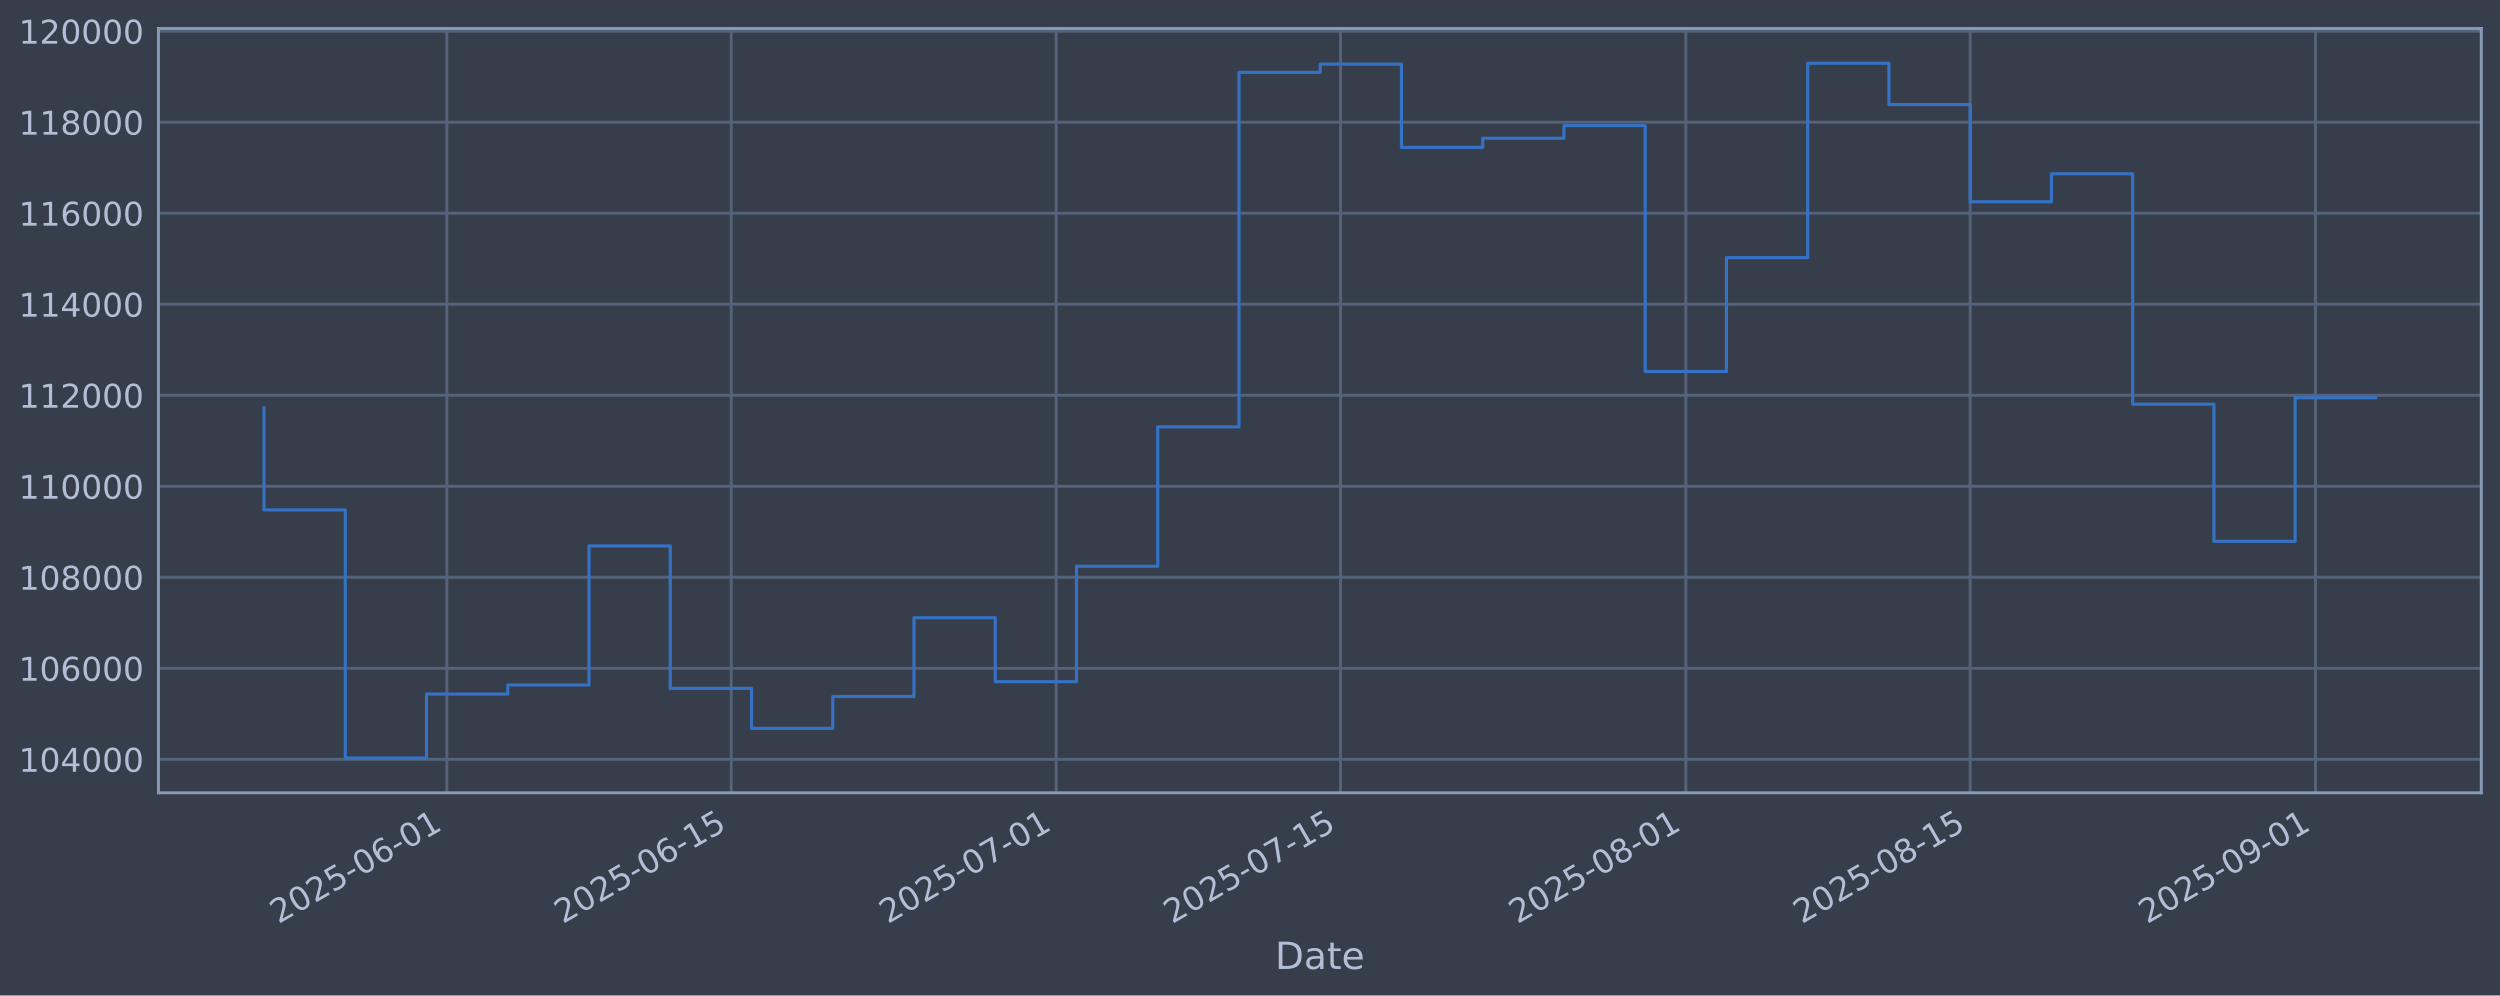
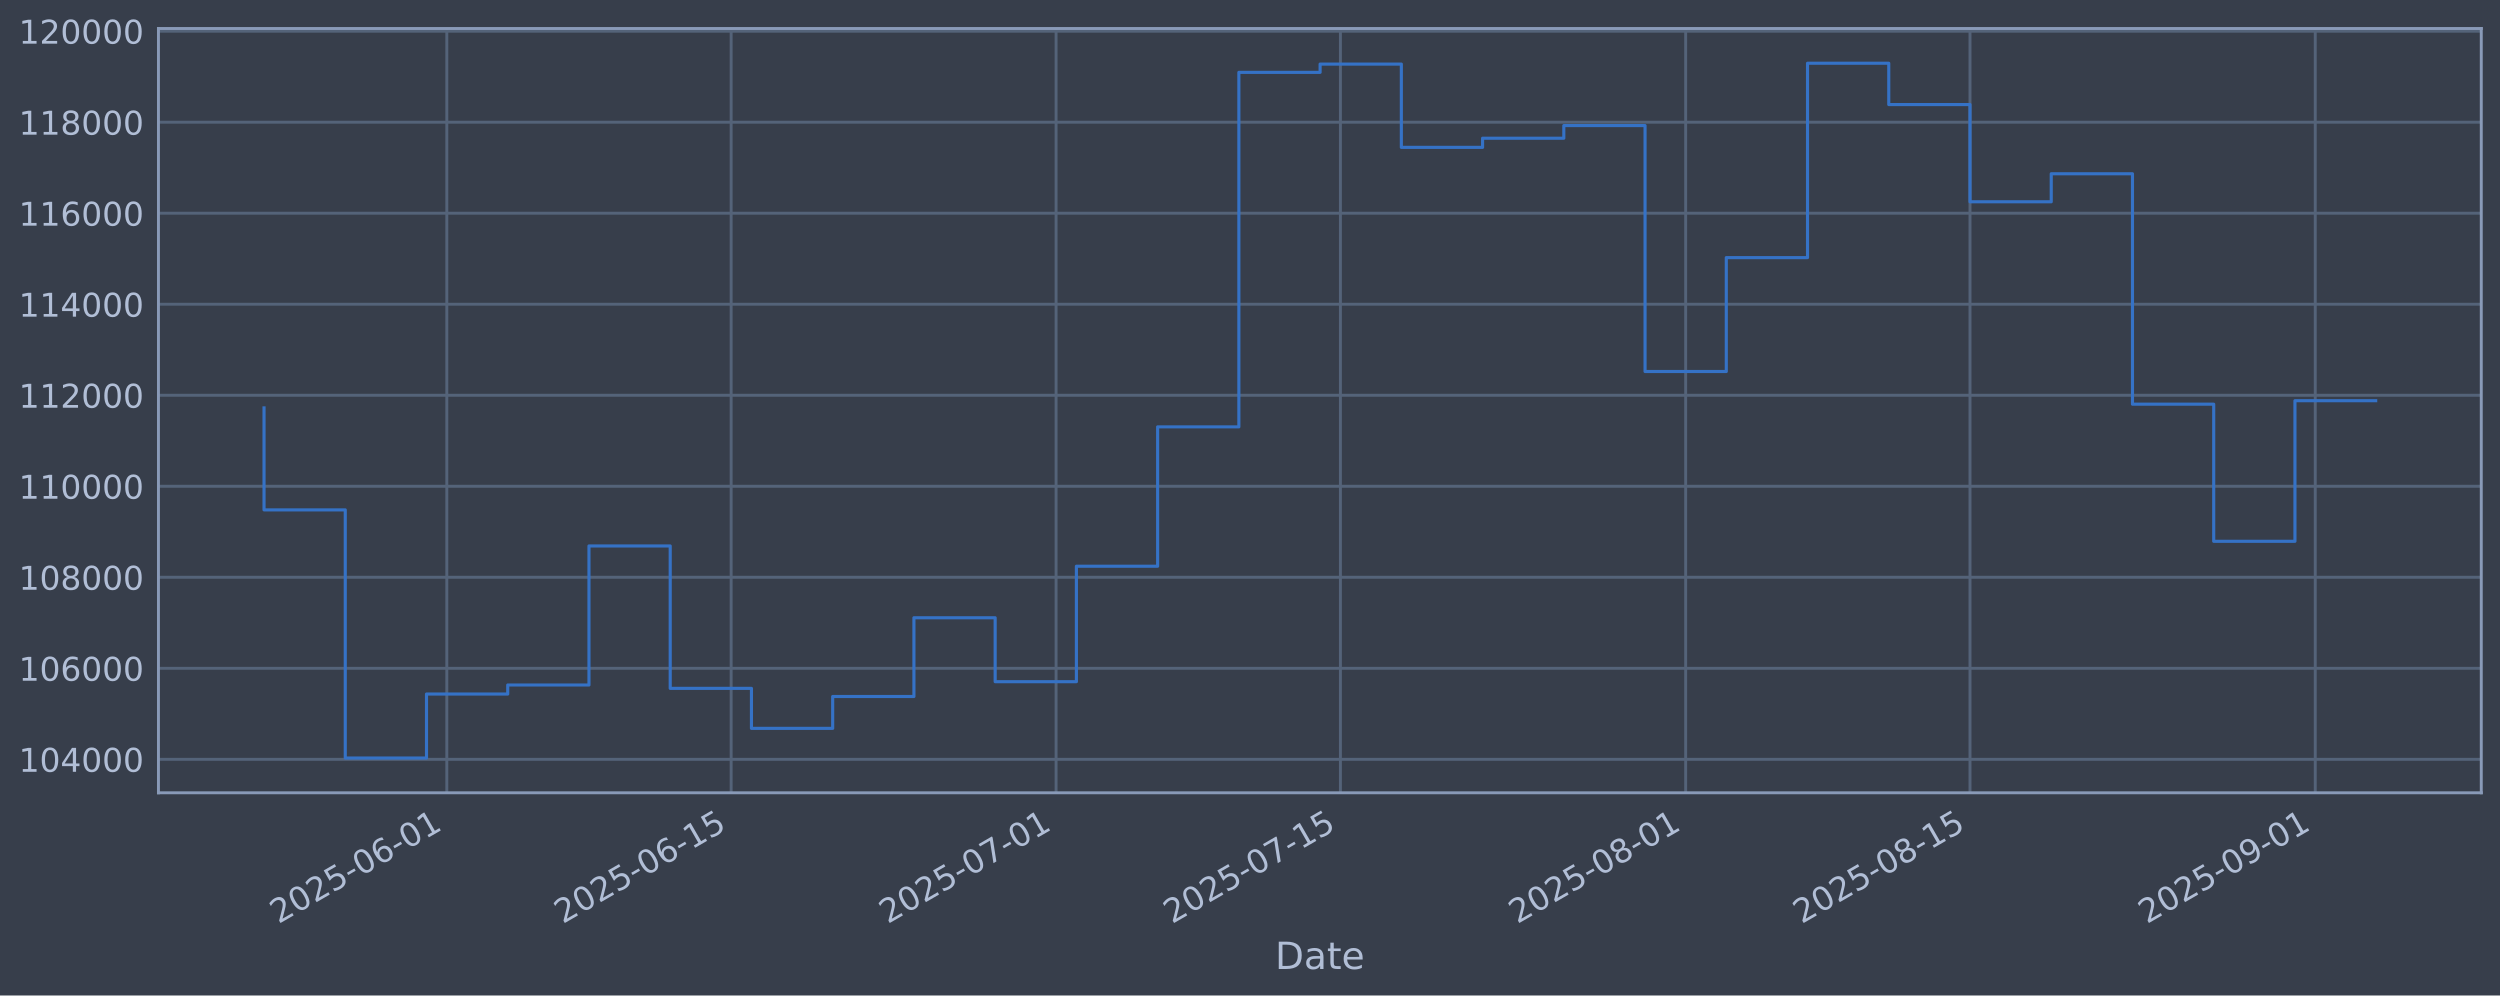
<svg xmlns="http://www.w3.org/2000/svg" xmlns:xlink="http://www.w3.org/1999/xlink" width="960.9pt" height="382.628pt" viewBox="0 0 960.9 382.628" version="1.1">
  <defs>
    <style type="text/css">*{stroke-linejoin: round; stroke-linecap: butt}</style>
  </defs>
  <g id="figure_1">
    <g id="patch_1">
      <path d="M 0 382.628  L 960.9 382.628  L 960.9 0  L 0 0  z " style="fill: #373e4b" />
    </g>
    <g id="axes_1">
      <g id="patch_2">
        <path d="M 60.901 304.718  L 953.701 304.718  L 953.701 10.958  L 60.901 10.958  z " style="fill: #373e4b" />
      </g>
      <g id="matplotlib.axis_1">
        <g id="xtick_1">
          <g id="line2d_1">
-             <path d="M 171.744 304.718  L 171.744 10.958  " clip-path="url(#pd160dfeca0)" style="fill: none; stroke: #546379; stroke-width: 1.12; stroke-linecap: square" />
+             <path d="M 171.737 304.718  L 171.737 10.958  " clip-path="url(#p4a2164f767)" style="fill: none; stroke: #546379; stroke-width: 1.12; stroke-linecap: square" />
          </g>
          <g id="line2d_2" />
          <g id="text_1">
-             <g style="fill: #b1bed6" transform="translate(107.0184 355.2226) rotate(-30) scale(0.126 -0.126)">
+             <g style="fill: #b1bed6" transform="translate(107.0111 355.2226) rotate(-30) scale(0.126 -0.126)">
              <defs>
                <path id="DejaVuSans-32" d="M 1228 531  L 3431 531  L 3431 0  L 469 0  L 469 531  Q 828 903 1448 1529  Q 2069 2156 2228 2338  Q 2531 2678 2651 2914  Q 2772 3150 2772 3378  Q 2772 3750 2511 3984  Q 2250 4219 1831 4219  Q 1534 4219 1204 4116  Q 875 4013 500 3803  L 500 4441  Q 881 4594 1212 4672  Q 1544 4750 1819 4750  Q 2544 4750 2975 4387  Q 3406 4025 3406 3419  Q 3406 3131 3298 2873  Q 3191 2616 2906 2266  Q 2828 2175 2409 1742  Q 1991 1309 1228 531  z " transform="scale(0.015625)" />
                <path id="DejaVuSans-30" d="M 2034 4250  Q 1547 4250 1301 3770  Q 1056 3291 1056 2328  Q 1056 1369 1301 889  Q 1547 409 2034 409  Q 2525 409 2770 889  Q 3016 1369 3016 2328  Q 3016 3291 2770 3770  Q 2525 4250 2034 4250  z M 2034 4750  Q 2819 4750 3233 4129  Q 3647 3509 3647 2328  Q 3647 1150 3233 529  Q 2819 -91 2034 -91  Q 1250 -91 836 529  Q 422 1150 422 2328  Q 422 3509 836 4129  Q 1250 4750 2034 4750  z " transform="scale(0.015625)" />
                <path id="DejaVuSans-35" d="M 691 4666  L 3169 4666  L 3169 4134  L 1269 4134  L 1269 2991  Q 1406 3038 1543 3061  Q 1681 3084 1819 3084  Q 2600 3084 3056 2656  Q 3513 2228 3513 1497  Q 3513 744 3044 326  Q 2575 -91 1722 -91  Q 1428 -91 1123 -41  Q 819 9 494 109  L 494 744  Q 775 591 1075 516  Q 1375 441 1709 441  Q 2250 441 2565 725  Q 2881 1009 2881 1497  Q 2881 1984 2565 2268  Q 2250 2553 1709 2553  Q 1456 2553 1204 2497  Q 953 2441 691 2322  L 691 4666  z " transform="scale(0.015625)" />
                <path id="DejaVuSans-2d" d="M 313 2009  L 1997 2009  L 1997 1497  L 313 1497  L 313 2009  z " transform="scale(0.015625)" />
                <path id="DejaVuSans-36" d="M 2113 2584  Q 1688 2584 1439 2293  Q 1191 2003 1191 1497  Q 1191 994 1439 701  Q 1688 409 2113 409  Q 2538 409 2786 701  Q 3034 994 3034 1497  Q 3034 2003 2786 2293  Q 2538 2584 2113 2584  z M 3366 4563  L 3366 3988  Q 3128 4100 2886 4159  Q 2644 4219 2406 4219  Q 1781 4219 1451 3797  Q 1122 3375 1075 2522  Q 1259 2794 1537 2939  Q 1816 3084 2150 3084  Q 2853 3084 3261 2657  Q 3669 2231 3669 1497  Q 3669 778 3244 343  Q 2819 -91 2113 -91  Q 1303 -91 875 529  Q 447 1150 447 2328  Q 447 3434 972 4092  Q 1497 4750 2381 4750  Q 2619 4750 2861 4703  Q 3103 4656 3366 4563  z " transform="scale(0.015625)" />
                <path id="DejaVuSans-31" d="M 794 531  L 1825 531  L 1825 4091  L 703 3866  L 703 4441  L 1819 4666  L 2450 4666  L 2450 531  L 3481 531  L 3481 0  L 794 0  L 794 531  z " transform="scale(0.015625)" />
              </defs>
              <use xlink:href="#DejaVuSans-32" />
              <use xlink:href="#DejaVuSans-30" transform="translate(63.62305 0)" />
              <use xlink:href="#DejaVuSans-32" transform="translate(127.2461 0)" />
              <use xlink:href="#DejaVuSans-35" transform="translate(190.8691 0)" />
              <use xlink:href="#DejaVuSans-2d" transform="translate(254.4922 0)" />
              <use xlink:href="#DejaVuSans-30" transform="translate(290.5762 0)" />
              <use xlink:href="#DejaVuSans-36" transform="translate(354.1992 0)" />
              <use xlink:href="#DejaVuSans-2d" transform="translate(417.8223 0)" />
              <use xlink:href="#DejaVuSans-30" transform="translate(453.9062 0)" />
              <use xlink:href="#DejaVuSans-31" transform="translate(517.5293 0)" />
            </g>
          </g>
        </g>
        <g id="xtick_2">
          <g id="line2d_3">
-             <path d="M 281.04 304.718  L 281.04 10.958  " clip-path="url(#pd160dfeca0)" style="fill: none; stroke: #546379; stroke-width: 1.12; stroke-linecap: square" />
+             <path d="M 281.021 304.718  L 281.021 10.958  " clip-path="url(#p4a2164f767)" style="fill: none; stroke: #546379; stroke-width: 1.12; stroke-linecap: square" />
          </g>
          <g id="line2d_4" />
          <g id="text_2">
-             <g style="fill: #b1bed6" transform="translate(216.3143 355.2226) rotate(-30) scale(0.126 -0.126)">
+             <g style="fill: #b1bed6" transform="translate(216.2955 355.2226) rotate(-30) scale(0.126 -0.126)">
              <use xlink:href="#DejaVuSans-32" />
              <use xlink:href="#DejaVuSans-30" transform="translate(63.62305 0)" />
              <use xlink:href="#DejaVuSans-32" transform="translate(127.2461 0)" />
              <use xlink:href="#DejaVuSans-35" transform="translate(190.8691 0)" />
              <use xlink:href="#DejaVuSans-2d" transform="translate(254.4922 0)" />
              <use xlink:href="#DejaVuSans-30" transform="translate(290.5762 0)" />
              <use xlink:href="#DejaVuSans-36" transform="translate(354.1992 0)" />
              <use xlink:href="#DejaVuSans-2d" transform="translate(417.8223 0)" />
              <use xlink:href="#DejaVuSans-31" transform="translate(453.9062 0)" />
              <use xlink:href="#DejaVuSans-35" transform="translate(517.5293 0)" />
            </g>
          </g>
        </g>
        <g id="xtick_3">
          <g id="line2d_5">
-             <path d="M 405.949 304.718  L 405.949 10.958  " clip-path="url(#pd160dfeca0)" style="fill: none; stroke: #546379; stroke-width: 1.12; stroke-linecap: square" />
+             <path d="M 405.917 304.718  L 405.917 10.958  " clip-path="url(#p4a2164f767)" style="fill: none; stroke: #546379; stroke-width: 1.12; stroke-linecap: square" />
          </g>
          <g id="line2d_6" />
          <g id="text_3">
-             <g style="fill: #b1bed6" transform="translate(341.2238 355.2226) rotate(-30) scale(0.126 -0.126)">
+             <g style="fill: #b1bed6" transform="translate(341.192 355.2226) rotate(-30) scale(0.126 -0.126)">
              <defs>
                <path id="DejaVuSans-37" d="M 525 4666  L 3525 4666  L 3525 4397  L 1831 0  L 1172 0  L 2766 4134  L 525 4134  L 525 4666  z " transform="scale(0.015625)" />
              </defs>
              <use xlink:href="#DejaVuSans-32" />
              <use xlink:href="#DejaVuSans-30" transform="translate(63.62305 0)" />
              <use xlink:href="#DejaVuSans-32" transform="translate(127.2461 0)" />
              <use xlink:href="#DejaVuSans-35" transform="translate(190.8691 0)" />
              <use xlink:href="#DejaVuSans-2d" transform="translate(254.4922 0)" />
              <use xlink:href="#DejaVuSans-30" transform="translate(290.5762 0)" />
              <use xlink:href="#DejaVuSans-37" transform="translate(354.1992 0)" />
              <use xlink:href="#DejaVuSans-2d" transform="translate(417.8223 0)" />
              <use xlink:href="#DejaVuSans-30" transform="translate(453.9062 0)" />
              <use xlink:href="#DejaVuSans-31" transform="translate(517.5293 0)" />
            </g>
          </g>
        </g>
        <g id="xtick_4">
          <g id="line2d_7">
-             <path d="M 515.245 304.718  L 515.245 10.958  " clip-path="url(#pd160dfeca0)" style="fill: none; stroke: #546379; stroke-width: 1.12; stroke-linecap: square" />
+             <path d="M 515.202 304.718  L 515.202 10.958  " clip-path="url(#p4a2164f767)" style="fill: none; stroke: #546379; stroke-width: 1.12; stroke-linecap: square" />
          </g>
          <g id="line2d_8" />
          <g id="text_4">
-             <g style="fill: #b1bed6" transform="translate(450.5196 355.2226) rotate(-30) scale(0.126 -0.126)">
+             <g style="fill: #b1bed6" transform="translate(450.4764 355.2226) rotate(-30) scale(0.126 -0.126)">
              <use xlink:href="#DejaVuSans-32" />
              <use xlink:href="#DejaVuSans-30" transform="translate(63.62305 0)" />
              <use xlink:href="#DejaVuSans-32" transform="translate(127.2461 0)" />
              <use xlink:href="#DejaVuSans-35" transform="translate(190.8691 0)" />
              <use xlink:href="#DejaVuSans-2d" transform="translate(254.4922 0)" />
              <use xlink:href="#DejaVuSans-30" transform="translate(290.5762 0)" />
              <use xlink:href="#DejaVuSans-37" transform="translate(354.1992 0)" />
              <use xlink:href="#DejaVuSans-2d" transform="translate(417.8223 0)" />
              <use xlink:href="#DejaVuSans-31" transform="translate(453.9062 0)" />
              <use xlink:href="#DejaVuSans-35" transform="translate(517.5293 0)" />
            </g>
          </g>
        </g>
        <g id="xtick_5">
          <g id="line2d_9">
-             <path d="M 647.962 304.718  L 647.962 10.958  " clip-path="url(#pd160dfeca0)" style="fill: none; stroke: #546379; stroke-width: 1.12; stroke-linecap: square" />
+             <path d="M 647.904 304.718  L 647.904 10.958  " clip-path="url(#p4a2164f767)" style="fill: none; stroke: #546379; stroke-width: 1.12; stroke-linecap: square" />
          </g>
          <g id="line2d_10" />
          <g id="text_5">
-             <g style="fill: #b1bed6" transform="translate(583.236 355.2226) rotate(-30) scale(0.126 -0.126)">
+             <g style="fill: #b1bed6" transform="translate(583.1789 355.2226) rotate(-30) scale(0.126 -0.126)">
              <defs>
                <path id="DejaVuSans-38" d="M 2034 2216  Q 1584 2216 1326 1975  Q 1069 1734 1069 1313  Q 1069 891 1326 650  Q 1584 409 2034 409  Q 2484 409 2743 651  Q 3003 894 3003 1313  Q 3003 1734 2745 1975  Q 2488 2216 2034 2216  z M 1403 2484  Q 997 2584 770 2862  Q 544 3141 544 3541  Q 544 4100 942 4425  Q 1341 4750 2034 4750  Q 2731 4750 3128 4425  Q 3525 4100 3525 3541  Q 3525 3141 3298 2862  Q 3072 2584 2669 2484  Q 3125 2378 3379 2068  Q 3634 1759 3634 1313  Q 3634 634 3220 271  Q 2806 -91 2034 -91  Q 1263 -91 848 271  Q 434 634 434 1313  Q 434 1759 690 2068  Q 947 2378 1403 2484  z M 1172 3481  Q 1172 3119 1398 2916  Q 1625 2713 2034 2713  Q 2441 2713 2670 2916  Q 2900 3119 2900 3481  Q 2900 3844 2670 4047  Q 2441 4250 2034 4250  Q 1625 4250 1398 4047  Q 1172 3844 1172 3481  z " transform="scale(0.015625)" />
              </defs>
              <use xlink:href="#DejaVuSans-32" />
              <use xlink:href="#DejaVuSans-30" transform="translate(63.62305 0)" />
              <use xlink:href="#DejaVuSans-32" transform="translate(127.2461 0)" />
              <use xlink:href="#DejaVuSans-35" transform="translate(190.8691 0)" />
              <use xlink:href="#DejaVuSans-2d" transform="translate(254.4922 0)" />
              <use xlink:href="#DejaVuSans-30" transform="translate(290.5762 0)" />
              <use xlink:href="#DejaVuSans-38" transform="translate(354.1992 0)" />
              <use xlink:href="#DejaVuSans-2d" transform="translate(417.8223 0)" />
              <use xlink:href="#DejaVuSans-30" transform="translate(453.9062 0)" />
              <use xlink:href="#DejaVuSans-31" transform="translate(517.5293 0)" />
            </g>
          </g>
        </g>
        <g id="xtick_6">
          <g id="line2d_11">
-             <path d="M 757.257 304.718  L 757.257 10.958  " clip-path="url(#pd160dfeca0)" style="fill: none; stroke: #546379; stroke-width: 1.12; stroke-linecap: square" />
+             <path d="M 757.189 304.718  L 757.189 10.958  " clip-path="url(#p4a2164f767)" style="fill: none; stroke: #546379; stroke-width: 1.12; stroke-linecap: square" />
          </g>
          <g id="line2d_12" />
          <g id="text_6">
-             <g style="fill: #b1bed6" transform="translate(692.5318 355.2226) rotate(-30) scale(0.126 -0.126)">
+             <g style="fill: #b1bed6" transform="translate(692.4633 355.2226) rotate(-30) scale(0.126 -0.126)">
              <use xlink:href="#DejaVuSans-32" />
              <use xlink:href="#DejaVuSans-30" transform="translate(63.62305 0)" />
              <use xlink:href="#DejaVuSans-32" transform="translate(127.2461 0)" />
              <use xlink:href="#DejaVuSans-35" transform="translate(190.8691 0)" />
              <use xlink:href="#DejaVuSans-2d" transform="translate(254.4922 0)" />
              <use xlink:href="#DejaVuSans-30" transform="translate(290.5762 0)" />
              <use xlink:href="#DejaVuSans-38" transform="translate(354.1992 0)" />
              <use xlink:href="#DejaVuSans-2d" transform="translate(417.8223 0)" />
              <use xlink:href="#DejaVuSans-31" transform="translate(453.9062 0)" />
              <use xlink:href="#DejaVuSans-35" transform="translate(517.5293 0)" />
            </g>
          </g>
        </g>
        <g id="xtick_7">
          <g id="line2d_13">
-             <path d="M 889.974 304.718  L 889.974 10.958  " clip-path="url(#pd160dfeca0)" style="fill: none; stroke: #546379; stroke-width: 1.12; stroke-linecap: square" />
+             <path d="M 889.891 304.718  L 889.891 10.958  " clip-path="url(#p4a2164f767)" style="fill: none; stroke: #546379; stroke-width: 1.12; stroke-linecap: square" />
          </g>
          <g id="line2d_14" />
          <g id="text_7">
-             <g style="fill: #b1bed6" transform="translate(825.2482 355.2226) rotate(-30) scale(0.126 -0.126)">
+             <g style="fill: #b1bed6" transform="translate(825.1658 355.2226) rotate(-30) scale(0.126 -0.126)">
              <defs>
                <path id="DejaVuSans-39" d="M 703 97  L 703 672  Q 941 559 1184 500  Q 1428 441 1663 441  Q 2288 441 2617 861  Q 2947 1281 2994 2138  Q 2813 1869 2534 1725  Q 2256 1581 1919 1581  Q 1219 1581 811 2004  Q 403 2428 403 3163  Q 403 3881 828 4315  Q 1253 4750 1959 4750  Q 2769 4750 3195 4129  Q 3622 3509 3622 2328  Q 3622 1225 3098 567  Q 2575 -91 1691 -91  Q 1453 -91 1209 -44  Q 966 3 703 97  z M 1959 2075  Q 2384 2075 2632 2365  Q 2881 2656 2881 3163  Q 2881 3666 2632 3958  Q 2384 4250 1959 4250  Q 1534 4250 1286 3958  Q 1038 3666 1038 3163  Q 1038 2656 1286 2365  Q 1534 2075 1959 2075  z " transform="scale(0.015625)" />
              </defs>
              <use xlink:href="#DejaVuSans-32" />
              <use xlink:href="#DejaVuSans-30" transform="translate(63.62305 0)" />
              <use xlink:href="#DejaVuSans-32" transform="translate(127.2461 0)" />
              <use xlink:href="#DejaVuSans-35" transform="translate(190.8691 0)" />
              <use xlink:href="#DejaVuSans-2d" transform="translate(254.4922 0)" />
              <use xlink:href="#DejaVuSans-30" transform="translate(290.5762 0)" />
              <use xlink:href="#DejaVuSans-39" transform="translate(354.1992 0)" />
              <use xlink:href="#DejaVuSans-2d" transform="translate(417.8223 0)" />
              <use xlink:href="#DejaVuSans-30" transform="translate(453.9062 0)" />
              <use xlink:href="#DejaVuSans-31" transform="translate(517.5293 0)" />
            </g>
          </g>
        </g>
        <g id="text_8">
          <g style="fill: #b1bed6" transform="translate(490.0914 372.4337) scale(0.144 -0.144)">
            <defs>
              <path id="DejaVuSans-44" d="M 1259 4147  L 1259 519  L 2022 519  Q 2988 519 3436 956  Q 3884 1394 3884 2338  Q 3884 3275 3436 3711  Q 2988 4147 2022 4147  L 1259 4147  z M 628 4666  L 1925 4666  Q 3281 4666 3915 4102  Q 4550 3538 4550 2338  Q 4550 1131 3912 565  Q 3275 0 1925 0  L 628 0  L 628 4666  z " transform="scale(0.015625)" />
              <path id="DejaVuSans-61" d="M 2194 1759  Q 1497 1759 1228 1600  Q 959 1441 959 1056  Q 959 750 1161 570  Q 1363 391 1709 391  Q 2188 391 2477 730  Q 2766 1069 2766 1631  L 2766 1759  L 2194 1759  z M 3341 1997  L 3341 0  L 2766 0  L 2766 531  Q 2569 213 2275 61  Q 1981 -91 1556 -91  Q 1019 -91 701 211  Q 384 513 384 1019  Q 384 1609 779 1909  Q 1175 2209 1959 2209  L 2766 2209  L 2766 2266  Q 2766 2663 2505 2880  Q 2244 3097 1772 3097  Q 1472 3097 1187 3025  Q 903 2953 641 2809  L 641 3341  Q 956 3463 1253 3523  Q 1550 3584 1831 3584  Q 2591 3584 2966 3190  Q 3341 2797 3341 1997  z " transform="scale(0.015625)" />
              <path id="DejaVuSans-74" d="M 1172 4494  L 1172 3500  L 2356 3500  L 2356 3053  L 1172 3053  L 1172 1153  Q 1172 725 1289 603  Q 1406 481 1766 481  L 2356 481  L 2356 0  L 1766 0  Q 1100 0 847 248  Q 594 497 594 1153  L 594 3053  L 172 3053  L 172 3500  L 594 3500  L 594 4494  L 1172 4494  z " transform="scale(0.015625)" />
              <path id="DejaVuSans-65" d="M 3597 1894  L 3597 1613  L 953 1613  Q 991 1019 1311 708  Q 1631 397 2203 397  Q 2534 397 2845 478  Q 3156 559 3463 722  L 3463 178  Q 3153 47 2828 -22  Q 2503 -91 2169 -91  Q 1331 -91 842 396  Q 353 884 353 1716  Q 353 2575 817 3079  Q 1281 3584 2069 3584  Q 2775 3584 3186 3129  Q 3597 2675 3597 1894  z M 3022 2063  Q 3016 2534 2758 2815  Q 2500 3097 2075 3097  Q 1594 3097 1305 2825  Q 1016 2553 972 2059  L 3022 2063  z " transform="scale(0.015625)" />
            </defs>
            <use xlink:href="#DejaVuSans-44" />
            <use xlink:href="#DejaVuSans-61" transform="translate(77.00195 0)" />
            <use xlink:href="#DejaVuSans-74" transform="translate(138.2812 0)" />
            <use xlink:href="#DejaVuSans-65" transform="translate(177.4902 0)" />
          </g>
        </g>
      </g>
      <g id="matplotlib.axis_2">
        <g id="ytick_1">
          <g id="line2d_15">
-             <path d="M 60.901 291.85  L 953.701 291.85  " clip-path="url(#pd160dfeca0)" style="fill: none; stroke: #546379; stroke-width: 1.12; stroke-linecap: square" />
+             <path d="M 60.901 291.85  L 953.701 291.85  " clip-path="url(#p4a2164f767)" style="fill: none; stroke: #546379; stroke-width: 1.12; stroke-linecap: square" />
          </g>
          <g id="line2d_16" />
          <g id="text_9">
            <g style="fill: #b1bed6" transform="translate(7.2 296.6367) scale(0.126 -0.126)">
              <defs>
                <path id="DejaVuSans-34" d="M 2419 4116  L 825 1625  L 2419 1625  L 2419 4116  z M 2253 4666  L 3047 4666  L 3047 1625  L 3713 1625  L 3713 1100  L 3047 1100  L 3047 0  L 2419 0  L 2419 1100  L 313 1100  L 313 1709  L 2253 4666  z " transform="scale(0.015625)" />
              </defs>
              <use xlink:href="#DejaVuSans-31" />
              <use xlink:href="#DejaVuSans-30" transform="translate(63.62305 0)" />
              <use xlink:href="#DejaVuSans-34" transform="translate(127.2461 0)" />
              <use xlink:href="#DejaVuSans-30" transform="translate(190.8691 0)" />
              <use xlink:href="#DejaVuSans-30" transform="translate(254.4922 0)" />
              <use xlink:href="#DejaVuSans-30" transform="translate(318.1152 0)" />
            </g>
          </g>
        </g>
        <g id="ytick_2">
          <g id="line2d_17">
-             <path d="M 60.901 256.867  L 953.701 256.867  " clip-path="url(#pd160dfeca0)" style="fill: none; stroke: #546379; stroke-width: 1.12; stroke-linecap: square" />
+             <path d="M 60.901 256.867  L 953.701 256.867  " clip-path="url(#p4a2164f767)" style="fill: none; stroke: #546379; stroke-width: 1.12; stroke-linecap: square" />
          </g>
          <g id="line2d_18" />
          <g id="text_10">
            <g style="fill: #b1bed6" transform="translate(7.2 261.6538) scale(0.126 -0.126)">
              <use xlink:href="#DejaVuSans-31" />
              <use xlink:href="#DejaVuSans-30" transform="translate(63.62305 0)" />
              <use xlink:href="#DejaVuSans-36" transform="translate(127.2461 0)" />
              <use xlink:href="#DejaVuSans-30" transform="translate(190.8691 0)" />
              <use xlink:href="#DejaVuSans-30" transform="translate(254.4922 0)" />
              <use xlink:href="#DejaVuSans-30" transform="translate(318.1152 0)" />
            </g>
          </g>
        </g>
        <g id="ytick_3">
          <g id="line2d_19">
-             <path d="M 60.901 221.884  L 953.701 221.884  " clip-path="url(#pd160dfeca0)" style="fill: none; stroke: #546379; stroke-width: 1.12; stroke-linecap: square" />
+             <path d="M 60.901 221.884  L 953.701 221.884  " clip-path="url(#p4a2164f767)" style="fill: none; stroke: #546379; stroke-width: 1.12; stroke-linecap: square" />
          </g>
          <g id="line2d_20" />
          <g id="text_11">
            <g style="fill: #b1bed6" transform="translate(7.2 226.671) scale(0.126 -0.126)">
              <use xlink:href="#DejaVuSans-31" />
              <use xlink:href="#DejaVuSans-30" transform="translate(63.62305 0)" />
              <use xlink:href="#DejaVuSans-38" transform="translate(127.2461 0)" />
              <use xlink:href="#DejaVuSans-30" transform="translate(190.8691 0)" />
              <use xlink:href="#DejaVuSans-30" transform="translate(254.4922 0)" />
              <use xlink:href="#DejaVuSans-30" transform="translate(318.1152 0)" />
            </g>
          </g>
        </g>
        <g id="ytick_4">
          <g id="line2d_21">
-             <path d="M 60.901 186.901  L 953.701 186.901  " clip-path="url(#pd160dfeca0)" style="fill: none; stroke: #546379; stroke-width: 1.12; stroke-linecap: square" />
+             <path d="M 60.901 186.901  L 953.701 186.901  " clip-path="url(#p4a2164f767)" style="fill: none; stroke: #546379; stroke-width: 1.12; stroke-linecap: square" />
          </g>
          <g id="line2d_22" />
          <g id="text_12">
            <g style="fill: #b1bed6" transform="translate(7.2 191.6882) scale(0.126 -0.126)">
              <use xlink:href="#DejaVuSans-31" />
              <use xlink:href="#DejaVuSans-31" transform="translate(63.62305 0)" />
              <use xlink:href="#DejaVuSans-30" transform="translate(127.2461 0)" />
              <use xlink:href="#DejaVuSans-30" transform="translate(190.8691 0)" />
              <use xlink:href="#DejaVuSans-30" transform="translate(254.4922 0)" />
              <use xlink:href="#DejaVuSans-30" transform="translate(318.1152 0)" />
            </g>
          </g>
        </g>
        <g id="ytick_5">
          <g id="line2d_23">
-             <path d="M 60.901 151.918  L 953.701 151.918  " clip-path="url(#pd160dfeca0)" style="fill: none; stroke: #546379; stroke-width: 1.12; stroke-linecap: square" />
+             <path d="M 60.901 151.918  L 953.701 151.918  " clip-path="url(#p4a2164f767)" style="fill: none; stroke: #546379; stroke-width: 1.12; stroke-linecap: square" />
          </g>
          <g id="line2d_24" />
          <g id="text_13">
            <g style="fill: #b1bed6" transform="translate(7.2 156.7053) scale(0.126 -0.126)">
              <use xlink:href="#DejaVuSans-31" />
              <use xlink:href="#DejaVuSans-31" transform="translate(63.62305 0)" />
              <use xlink:href="#DejaVuSans-32" transform="translate(127.2461 0)" />
              <use xlink:href="#DejaVuSans-30" transform="translate(190.8691 0)" />
              <use xlink:href="#DejaVuSans-30" transform="translate(254.4922 0)" />
              <use xlink:href="#DejaVuSans-30" transform="translate(318.1152 0)" />
            </g>
          </g>
        </g>
        <g id="ytick_6">
          <g id="line2d_25">
-             <path d="M 60.901 116.936  L 953.701 116.936  " clip-path="url(#pd160dfeca0)" style="fill: none; stroke: #546379; stroke-width: 1.12; stroke-linecap: square" />
+             <path d="M 60.901 116.936  L 953.701 116.936  " clip-path="url(#p4a2164f767)" style="fill: none; stroke: #546379; stroke-width: 1.12; stroke-linecap: square" />
          </g>
          <g id="line2d_26" />
          <g id="text_14">
            <g style="fill: #b1bed6" transform="translate(7.2 121.7225) scale(0.126 -0.126)">
              <use xlink:href="#DejaVuSans-31" />
              <use xlink:href="#DejaVuSans-31" transform="translate(63.62305 0)" />
              <use xlink:href="#DejaVuSans-34" transform="translate(127.2461 0)" />
              <use xlink:href="#DejaVuSans-30" transform="translate(190.8691 0)" />
              <use xlink:href="#DejaVuSans-30" transform="translate(254.4922 0)" />
              <use xlink:href="#DejaVuSans-30" transform="translate(318.1152 0)" />
            </g>
          </g>
        </g>
        <g id="ytick_7">
          <g id="line2d_27">
-             <path d="M 60.901 81.953  L 953.701 81.953  " clip-path="url(#pd160dfeca0)" style="fill: none; stroke: #546379; stroke-width: 1.12; stroke-linecap: square" />
+             <path d="M 60.901 81.953  L 953.701 81.953  " clip-path="url(#p4a2164f767)" style="fill: none; stroke: #546379; stroke-width: 1.12; stroke-linecap: square" />
          </g>
          <g id="line2d_28" />
          <g id="text_15">
            <g style="fill: #b1bed6" transform="translate(7.2 86.73969) scale(0.126 -0.126)">
              <use xlink:href="#DejaVuSans-31" />
              <use xlink:href="#DejaVuSans-31" transform="translate(63.62305 0)" />
              <use xlink:href="#DejaVuSans-36" transform="translate(127.2461 0)" />
              <use xlink:href="#DejaVuSans-30" transform="translate(190.8691 0)" />
              <use xlink:href="#DejaVuSans-30" transform="translate(254.4922 0)" />
              <use xlink:href="#DejaVuSans-30" transform="translate(318.1152 0)" />
            </g>
          </g>
        </g>
        <g id="ytick_8">
          <g id="line2d_29">
-             <path d="M 60.901 46.97  L 953.701 46.97  " clip-path="url(#pd160dfeca0)" style="fill: none; stroke: #546379; stroke-width: 1.12; stroke-linecap: square" />
+             <path d="M 60.901 46.97  L 953.701 46.97  " clip-path="url(#p4a2164f767)" style="fill: none; stroke: #546379; stroke-width: 1.12; stroke-linecap: square" />
          </g>
          <g id="line2d_30" />
          <g id="text_16">
            <g style="fill: #b1bed6" transform="translate(7.2 51.75686) scale(0.126 -0.126)">
              <use xlink:href="#DejaVuSans-31" />
              <use xlink:href="#DejaVuSans-31" transform="translate(63.62305 0)" />
              <use xlink:href="#DejaVuSans-38" transform="translate(127.2461 0)" />
              <use xlink:href="#DejaVuSans-30" transform="translate(190.8691 0)" />
              <use xlink:href="#DejaVuSans-30" transform="translate(254.4922 0)" />
              <use xlink:href="#DejaVuSans-30" transform="translate(318.1152 0)" />
            </g>
          </g>
        </g>
        <g id="ytick_9">
          <g id="line2d_31">
-             <path d="M 60.901 11.987  L 953.701 11.987  " clip-path="url(#pd160dfeca0)" style="fill: none; stroke: #546379; stroke-width: 1.12; stroke-linecap: square" />
+             <path d="M 60.901 11.987  L 953.701 11.987  " clip-path="url(#p4a2164f767)" style="fill: none; stroke: #546379; stroke-width: 1.12; stroke-linecap: square" />
          </g>
          <g id="line2d_32" />
          <g id="text_17">
            <g style="fill: #b1bed6" transform="translate(7.2 16.77403) scale(0.126 -0.126)">
              <use xlink:href="#DejaVuSans-31" />
              <use xlink:href="#DejaVuSans-32" transform="translate(63.62305 0)" />
              <use xlink:href="#DejaVuSans-30" transform="translate(127.2461 0)" />
              <use xlink:href="#DejaVuSans-30" transform="translate(190.8691 0)" />
              <use xlink:href="#DejaVuSans-30" transform="translate(254.4922 0)" />
              <use xlink:href="#DejaVuSans-30" transform="translate(318.1152 0)" />
            </g>
          </g>
        </g>
      </g>
      <g id="line2d_33">
-         <path d="M 101.482 156.778  L 101.482 195.974  L 132.71 195.974  L 132.71 291.366  L 163.937 291.366  L 163.937 266.759  L 195.164 266.759  L 195.164 263.286  L 226.392 263.286  L 226.392 209.841  L 257.619 209.841  L 257.619 264.586  L 288.847 264.586  L 288.847 279.95  L 320.074 279.95  L 320.074 267.706  L 351.301 267.706  L 351.301 237.446  L 382.529 237.446  L 382.529 262.012  L 413.756 262.012  L 413.756 217.631  L 444.984 217.631  L 444.984 164.07  L 476.211 164.07  L 476.211 27.81  L 507.438 27.81  L 507.438 24.636  L 538.666 24.636  L 538.666 56.646  L 569.893 56.646  L 569.893 53.121  L 601.12 53.121  L 601.12 48.272  L 632.348 48.272  L 632.348 142.793  L 663.575 142.793  L 663.575 99.016  L 694.803 99.016  L 694.803 24.311  L 726.03 24.311  L 726.03 40.185  L 757.257 40.185  L 757.257 77.56  L 788.485 77.56  L 788.485 66.788  L 819.712 66.788  L 819.712 155.356  L 850.94 155.356  L 850.94 208.052  L 882.167 208.052  L 882.167 152.896  L 913.119 152.896  " clip-path="url(#pd160dfeca0)" style="fill: none; stroke: #3572c6; stroke-width: 1.2; stroke-linecap: square" />
+         <path d="M 101.482 156.778  L 101.482 195.974  L 132.706 195.974  L 132.706 291.366  L 163.931 291.366  L 163.931 266.759  L 195.155 266.759  L 195.155 263.286  L 226.379 263.286  L 226.379 209.841  L 257.603 209.841  L 257.603 264.586  L 288.827 264.586  L 288.827 279.95  L 320.051 279.95  L 320.051 267.706  L 351.275 267.706  L 351.275 237.446  L 382.499 237.446  L 382.499 262.012  L 413.724 262.012  L 413.724 217.631  L 444.948 217.631  L 444.948 164.07  L 476.172 164.07  L 476.172 27.81  L 507.396 27.81  L 507.396 24.636  L 538.62 24.636  L 538.62 56.646  L 569.844 56.646  L 569.844 53.121  L 601.068 53.121  L 601.068 48.272  L 632.292 48.272  L 632.292 142.793  L 663.516 142.793  L 663.516 99.016  L 694.741 99.016  L 694.741 24.311  L 725.965 24.311  L 725.965 40.185  L 757.189 40.185  L 757.189 77.56  L 788.413 77.56  L 788.413 66.788  L 819.637 66.788  L 819.637 155.356  L 850.861 155.356  L 850.861 208.052  L 882.085 208.052  L 882.085 154.017  L 913.119 154.017  " clip-path="url(#p4a2164f767)" style="fill: none; stroke: #3572c6; stroke-width: 1.2; stroke-linecap: square" />
      </g>
      <g id="patch_3">
        <path d="M 60.901 304.718  L 60.901 10.958  " style="fill: none; stroke: #899ab8; stroke-width: 1.12; stroke-linejoin: miter; stroke-linecap: square" />
      </g>
      <g id="patch_4">
        <path d="M 953.701 304.718  L 953.701 10.958  " style="fill: none; stroke: #899ab8; stroke-width: 1.12; stroke-linejoin: miter; stroke-linecap: square" />
      </g>
      <g id="patch_5">
        <path d="M 60.901 304.718  L 953.701 304.718  " style="fill: none; stroke: #899ab8; stroke-width: 1.12; stroke-linejoin: miter; stroke-linecap: square" />
      </g>
      <g id="patch_6">
        <path d="M 60.901 10.958  L 953.701 10.958  " style="fill: none; stroke: #899ab8; stroke-width: 1.12; stroke-linejoin: miter; stroke-linecap: square" />
      </g>
    </g>
  </g>
  <defs>
-     <clipPath id="pd160dfeca0">
+     <clipPath id="p4a2164f767">
      <rect x="60.901" y="10.958" width="892.8" height="293.76" />
    </clipPath>
  </defs>
</svg>
